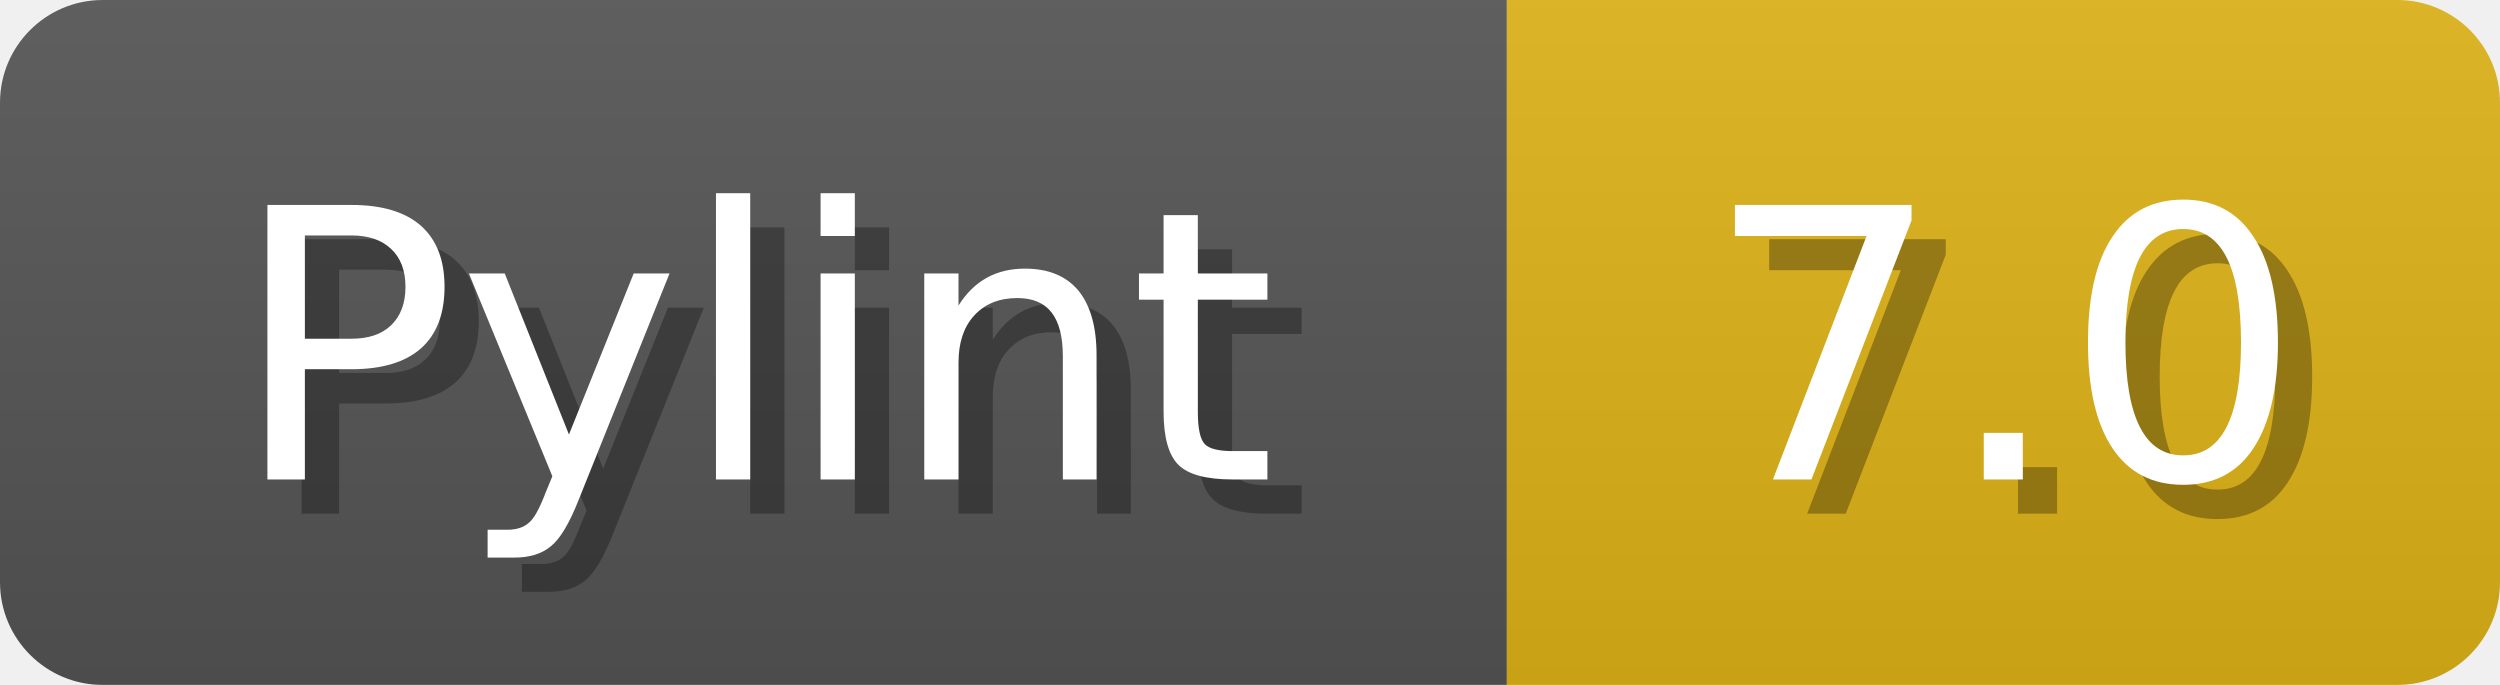
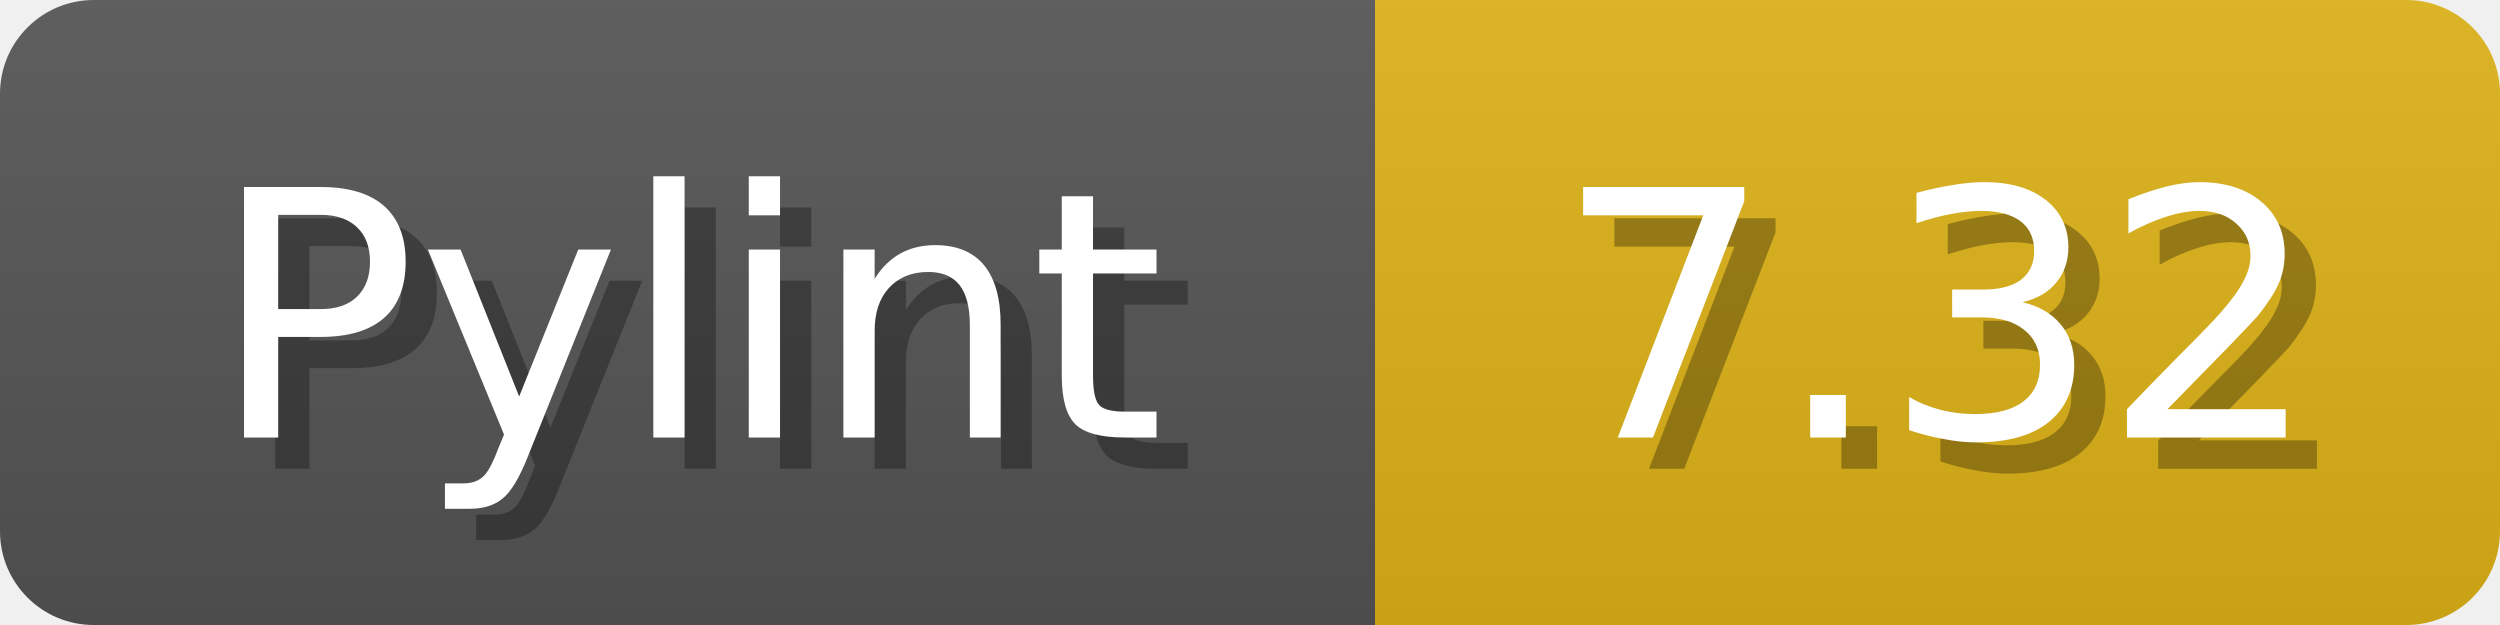
- <svg xmlns="http://www.w3.org/2000/svg" width="73" height="20">
+ <svg xmlns="http://www.w3.org/2000/svg" width="80" height="20">
  <linearGradient id="b" x2="0" y2="100%">
    <stop offset="0" stop-color="#bbb" stop-opacity=".1" />
    <stop offset="1" stop-opacity=".1" />
  </linearGradient>
  <mask id="anybadge_1">
-     <rect width="73" height="20" rx="3" fill="#fff" />
+     <rect width="80" height="20" rx="3" fill="#fff" />
  </mask>
  <g mask="url(#anybadge_1)">
    <path fill="#555" d="M0 0h44v20H0z" />
-     <path fill="#DFB317" d="M44 0h29v20H44z" />
-     <path fill="url(#b)" d="M0 0h73v20H0z" />
+     <path fill="#DFB317" d="M44 0h36v20H44z" />
+     <path fill="url(#b)" d="M0 0h80v20H0z" />
  </g>
  <g fill="#fff" text-anchor="middle" font-family="DejaVu Sans,Verdana,Geneva,sans-serif" font-size="11">
    <text x="23.0" y="15" fill="#010101" fill-opacity=".3">Pylint</text>
    <text x="22.0" y="14">Pylint</text>
  </g>
  <g fill="#fff" text-anchor="middle" font-family="DejaVu Sans,Verdana,Geneva,sans-serif" font-size="11">
-     <text x="59.5" y="15" fill="#010101" fill-opacity=".3">7.0</text>
-     <text x="58.5" y="14">7.0</text>
+     <text x="63.0" y="15" fill="#010101" fill-opacity=".3">7.32</text>
+     <text x="62.0" y="14">7.32</text>
  </g>
</svg>
